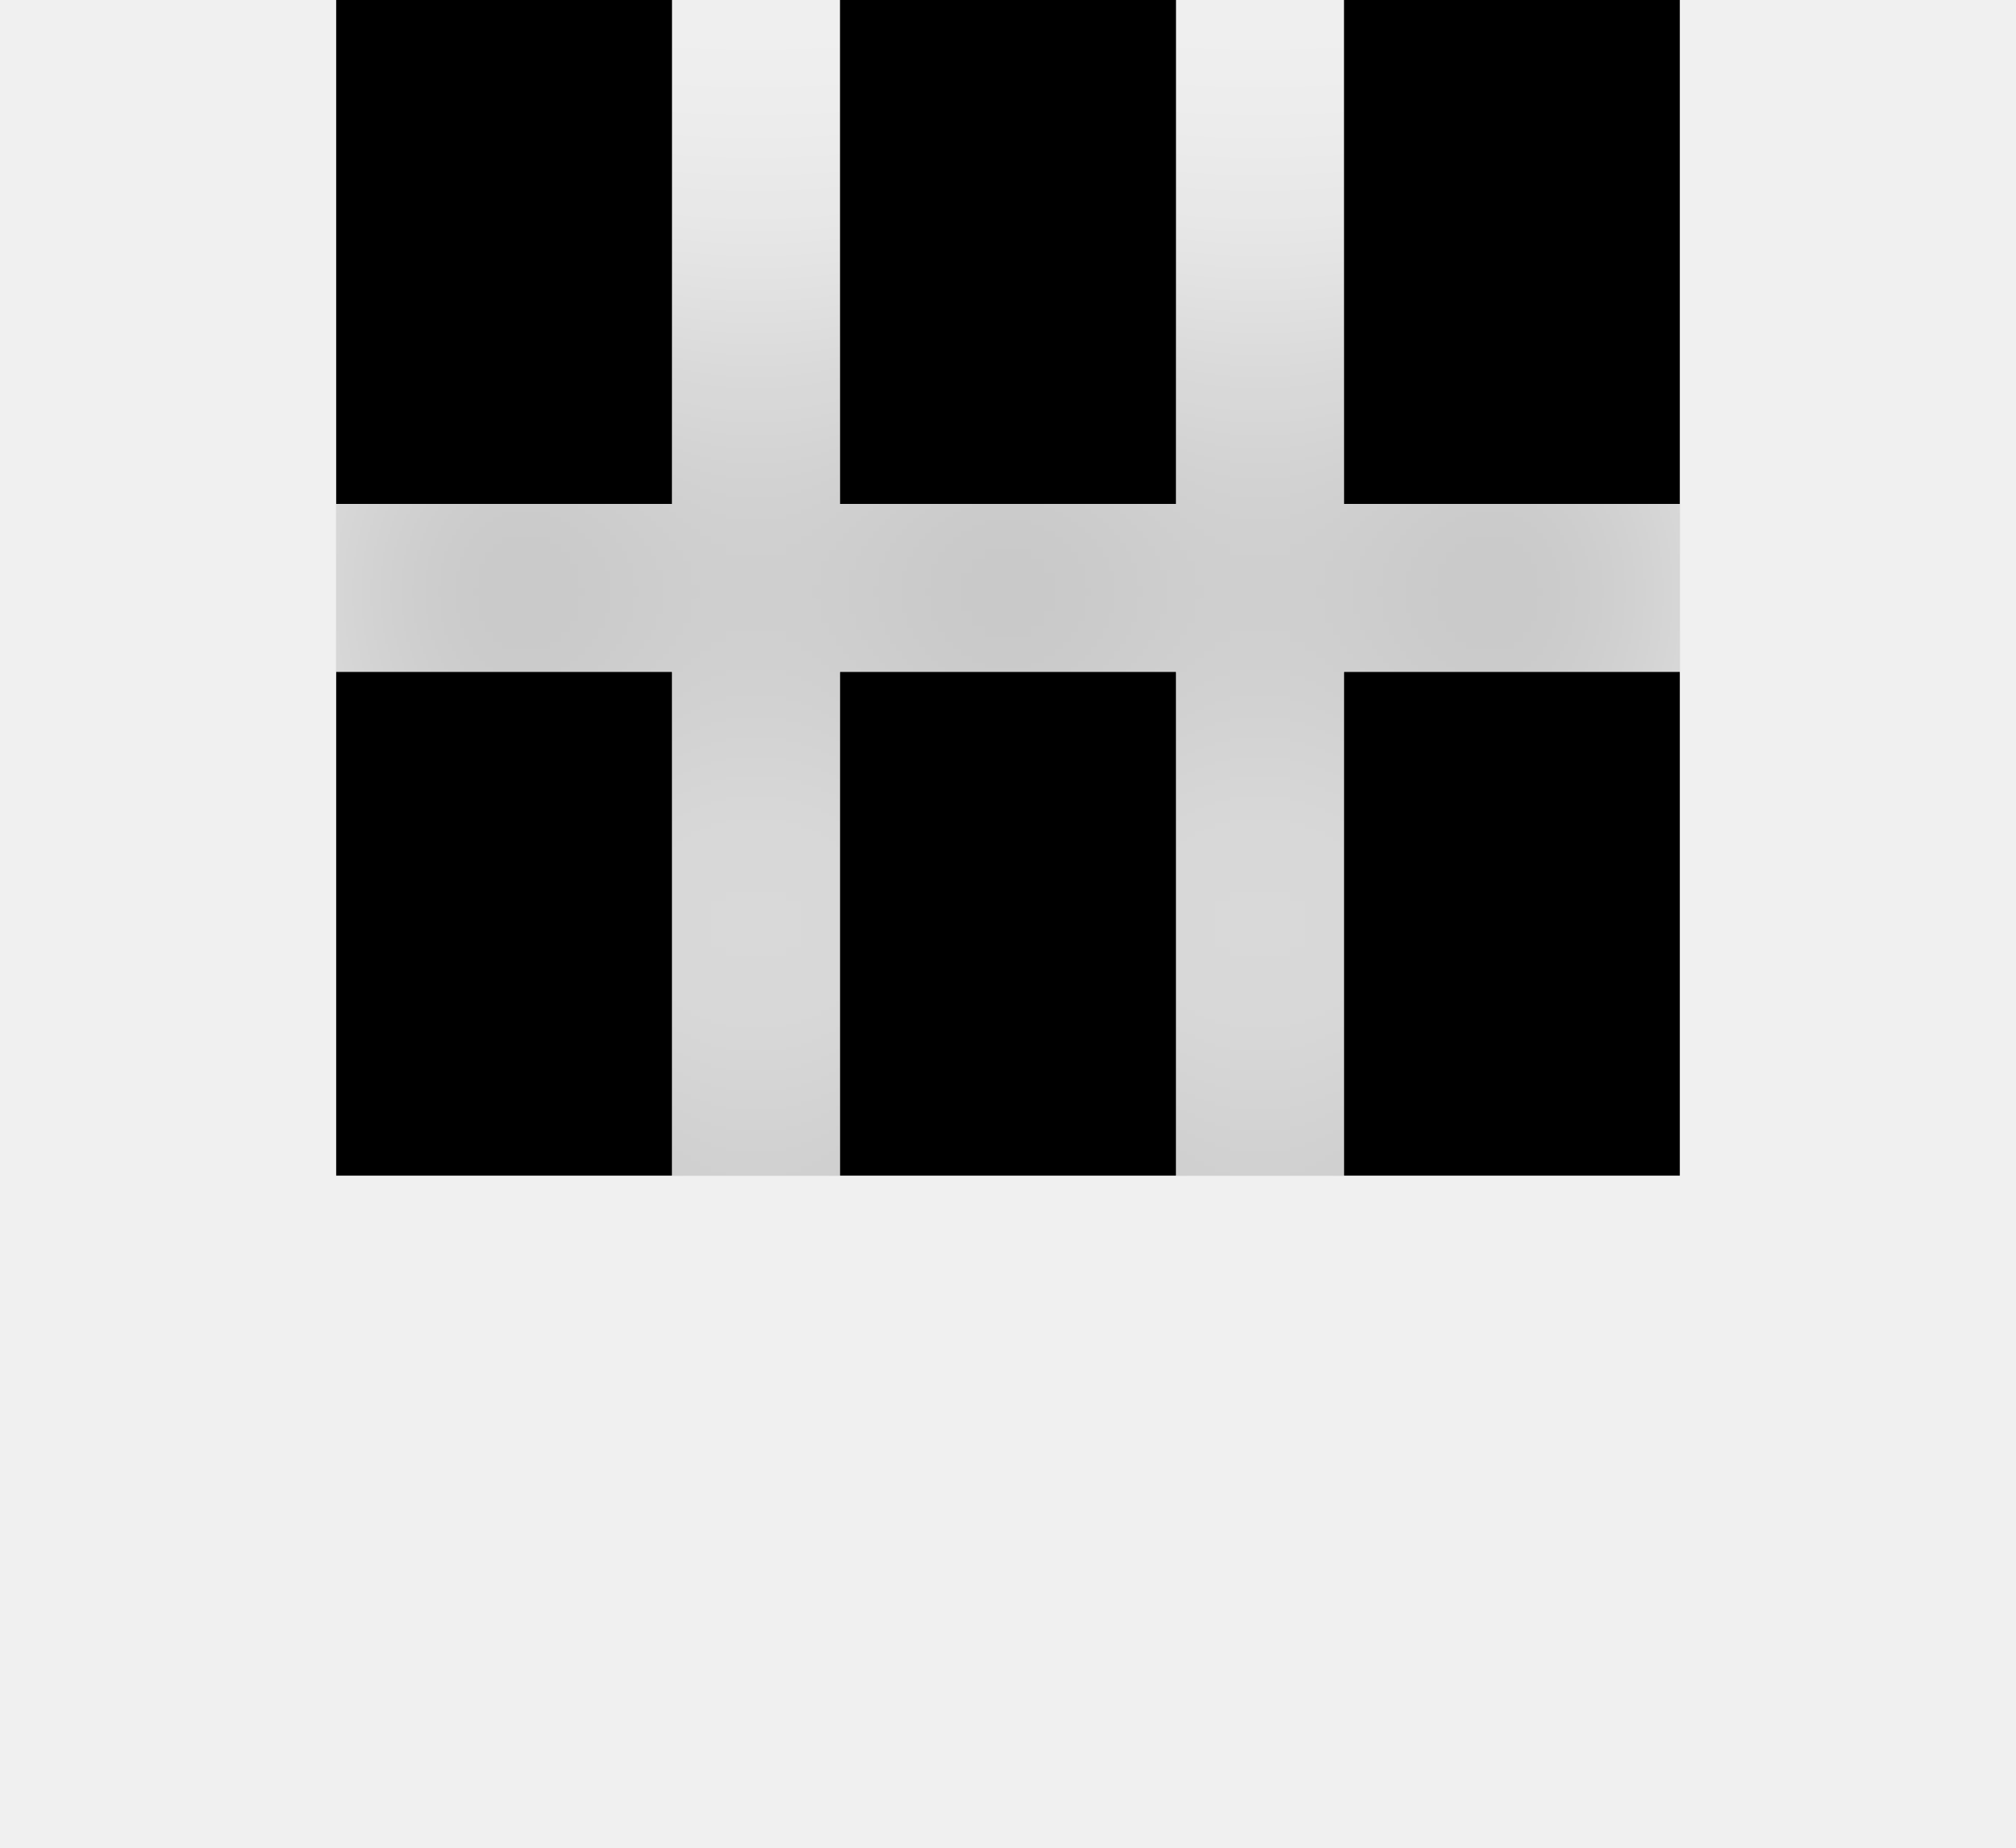
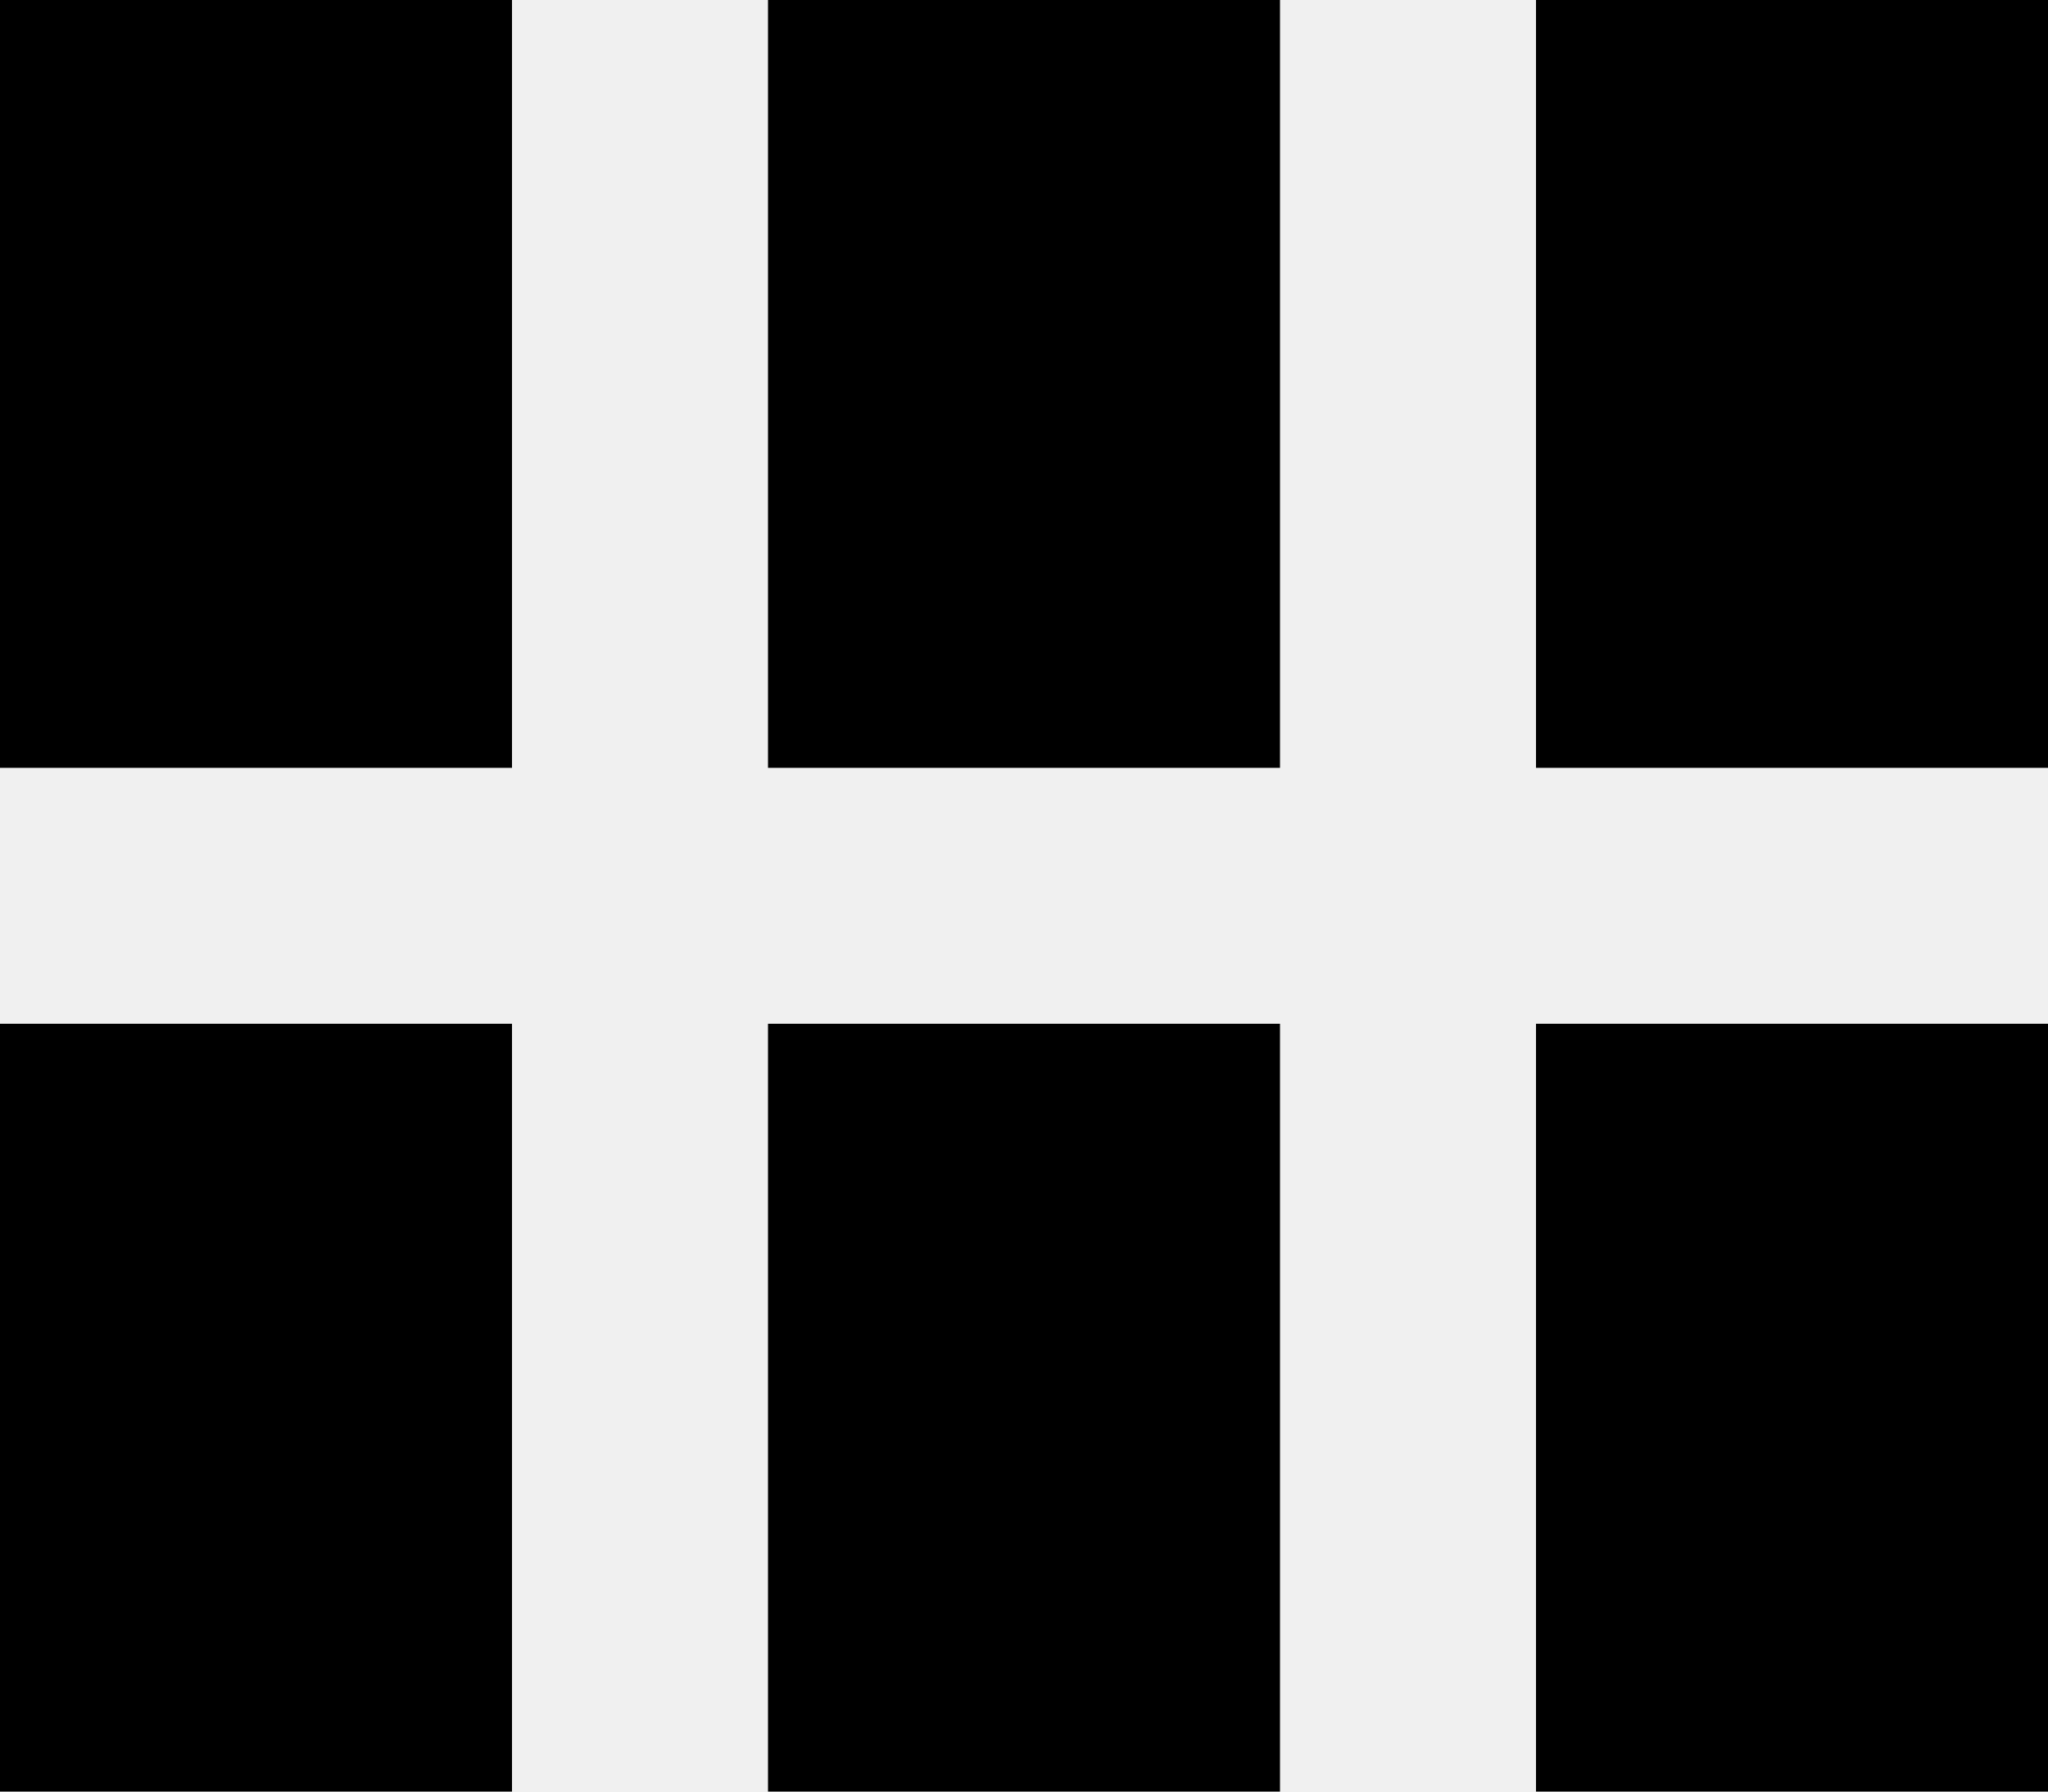
- <svg xmlns="http://www.w3.org/2000/svg" width="24" height="22" viewBox="0 0 24 22" fill="none">
-   <g clip-path="url(#clip0_24196_296)" filter="url(#filter0_d_24196_296)">
-     <path d="M8 0H4V6H8V0Z" fill="black" />
-     <path d="M20 0H16V6H20V0Z" fill="black" />
-     <path d="M14 0H10V6H14V0Z" fill="black" />
-     <path d="M8 8H4V14H8V8Z" fill="black" />
-     <path d="M20 8H16V14H20V8Z" fill="black" />
-     <path d="M14 8H10V14H14V8Z" fill="black" />
-   </g>
-   <defs>
-     <filter id="filter0_d_24196_296" x="0" y="0" width="24" height="22" filterUnits="userSpaceOnUse" color-interpolation-filters="sRGB">
-       <feFlood flood-opacity="0" result="BackgroundImageFix" />
-       <feColorMatrix in="SourceAlpha" type="matrix" values="0 0 0 0 0 0 0 0 0 0 0 0 0 0 0 0 0 0 127 0" result="hardAlpha" />
-       <feOffset dy="4" />
-       <feGaussianBlur stdDeviation="2" />
-       <feComposite in2="hardAlpha" operator="out" />
-       <feColorMatrix type="matrix" values="0 0 0 0 0 0 0 0 0 0 0 0 0 0 0 0 0 0 0.25 0" />
-       <feBlend mode="normal" in2="BackgroundImageFix" result="effect1_dropShadow_24196_296" />
-       <feBlend mode="normal" in="SourceGraphic" in2="effect1_dropShadow_24196_296" result="shape" />
-     </filter>
-     <clipPath id="clip0_24196_296">
-       <rect width="16" height="14" fill="white" transform="translate(4)" />
-     </clipPath>
-   </defs>
+ <svg xmlns="http://www.w3.org/2000/svg" width="16" height="14" fill="none">
+   <path d="M4 0H0v6h4V0ZM16 0h-4v6h4V0ZM10 0H6v6h4V0ZM4 8H0v6h4V8ZM16 8h-4v6h4V8ZM10 8H6v6h4V8Z" fill="#000" />
</svg>
